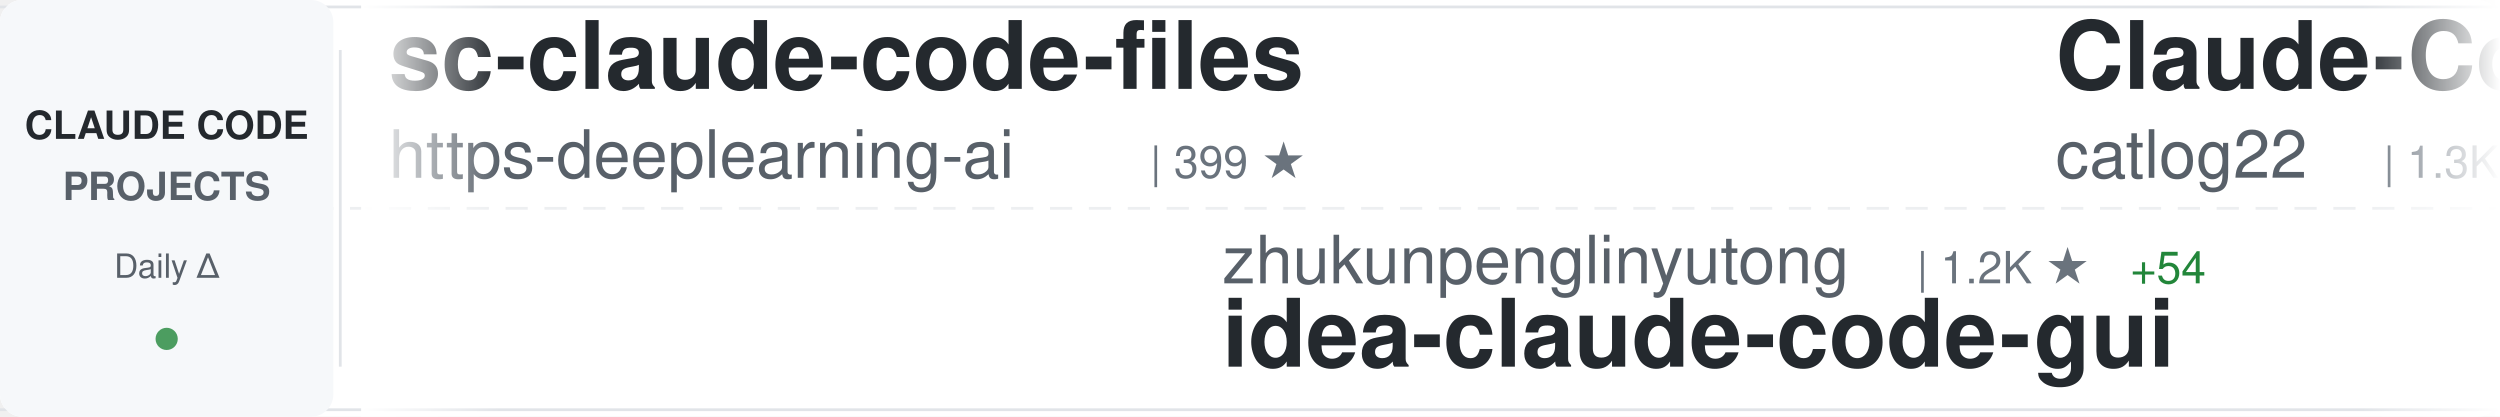
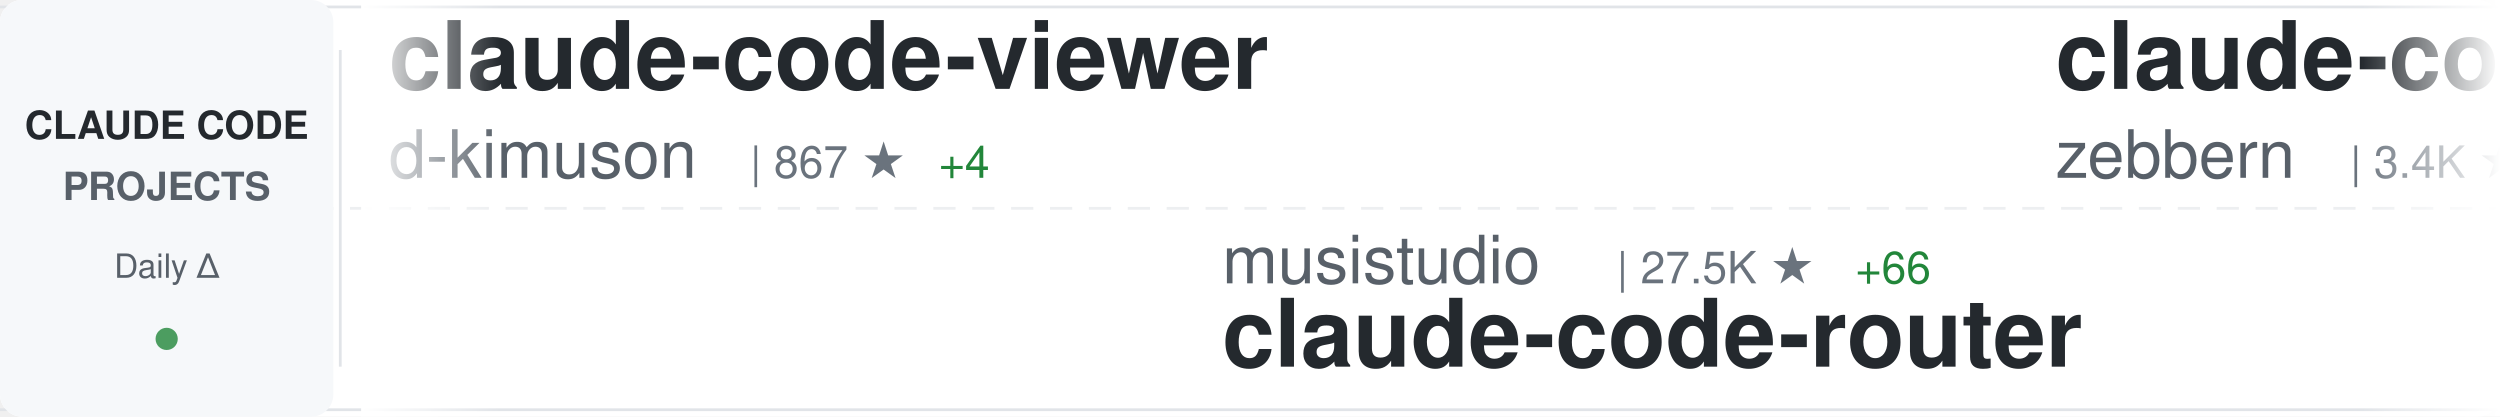
<svg xmlns="http://www.w3.org/2000/svg" width="900" height="150">
  <defs>
    <linearGradient id="awesomeLeftFade" x1="0%" y1="0%" x2="100%" y2="0%">
      <stop offset="0%" style="stop-color:#ffffff;stop-opacity:1" />
      <stop offset="100%" style="stop-color:#ffffff;stop-opacity:0" />
    </linearGradient>
    <linearGradient id="awesomeRightFade" x1="0%" y1="0%" x2="100%" y2="0%">
      <stop offset="0%" style="stop-color:#ffffff;stop-opacity:0" />
      <stop offset="100%" style="stop-color:#ffffff;stop-opacity:1" />
    </linearGradient>
  </defs>
  <rect width="900" height="150" fill="#ffffff" rx="8" />
  <rect x="0" y="2" width="900" height="1" fill="#e1e4e8" />
  <rect x="0" y="147" width="900" height="1" fill="#e1e4e8" />
  <line x1="0" y1="75" x2="900" y2="75" stroke="#e1e4e8" stroke-width="1" stroke-dasharray="8 6" opacity="0.6" />
  <rect x="0" y="0" width="120" height="150" fill="#f6f8fa" rx="8" />
  <text x="60" y="50" font-family="-apple-system, BlinkMacSystemFont, 'Segoe UI', Helvetica, Arial, sans-serif" font-size="14" font-weight="600" fill="#24292e" text-anchor="middle">CLAUDE CODE</text>
  <text x="60" y="72" font-family="-apple-system, BlinkMacSystemFont, 'Segoe UI', Helvetica, Arial, sans-serif" font-size="14" font-weight="600" fill="#586069" text-anchor="middle">PROJECTS</text>
  <text x="60" y="100" font-family="-apple-system, BlinkMacSystemFont, 'Segoe UI', Helvetica, Arial, sans-serif" font-size="12" font-weight="500" fill="#586069" text-anchor="middle">Daily Δ</text>
  <circle cx="60" cy="122" r="4" fill="#22863a" opacity="0.8" />
  <rect x="122" y="18" width="1" height="114" fill="#e1e4e8" />
  <clipPath id="awesomeTickerClip">
    <rect x="130" y="0" width="770" height="150" />
  </clipPath>
  <g clip-path="url(#awesomeTickerClip)">
    <g id="awesomeTickerItems">
      <animateTransform attributeName="transform" attributeType="XML" type="translate" from="0 0" to="-3000 0" dur="54s" repeatCount="indefinite" />
      <g transform="translate(0, 0)">
-         <text x="140" y="32" font-family="-apple-system, BlinkMacSystemFont, 'Segoe UI', Helvetica, Arial, sans-serif" font-size="34" font-weight="600" fill="#24292e">sc-claude-code-files</text>
-         <text x="140" y="64" font-family="-apple-system, BlinkMacSystemFont, 'Segoe UI', Helvetica, Arial, sans-serif" font-size="24" font-weight="400" fill="#586069">https-deeplearning-ai</text>
-         <text x="414" y="64" font-family="-apple-system, BlinkMacSystemFont, 'Segoe UI', Helvetica, Arial, sans-serif" font-size="16" font-weight="500" fill="#6a737d">| 399 ★</text>
+         <text x="140" y="32" font-family="-apple-system, BlinkMacSystemFont, 'Segoe UI', Helvetica, Arial, sans-serif" font-size="34" font-weight="600" fill="#24292e">claude-code-viewer</text>
+         <text x="140" y="64" font-family="-apple-system, BlinkMacSystemFont, 'Segoe UI', Helvetica, Arial, sans-serif" font-size="24" font-weight="400" fill="#586069">d-kimuson</text>
+         <text x="270" y="64" font-family="-apple-system, BlinkMacSystemFont, 'Segoe UI', Helvetica, Arial, sans-serif" font-size="16" font-weight="500" fill="#6a737d">| 867 ★</text>
+         <text x="338" y="64" font-family="-apple-system, BlinkMacSystemFont, 'Segoe UI', Helvetica, Arial, sans-serif" font-size="16" font-weight="500" fill="#22863a"> +4</text>
      </g>
      <g transform="translate(300, 0)">
-         <text x="140" y="102" font-family="-apple-system, BlinkMacSystemFont, 'Segoe UI', Helvetica, Arial, sans-serif" font-size="24" font-weight="400" fill="#586069">zhukunpenglinyutong</text>
-         <text x="390" y="102" font-family="-apple-system, BlinkMacSystemFont, 'Segoe UI', Helvetica, Arial, sans-serif" font-size="16" font-weight="500" fill="#6a737d">| 1.2K ★</text>
-         <text x="467" y="102" font-family="-apple-system, BlinkMacSystemFont, 'Segoe UI', Helvetica, Arial, sans-serif" font-size="16" font-weight="500" fill="#22863a"> +54</text>
-         <text x="140" y="132" font-family="-apple-system, BlinkMacSystemFont, 'Segoe UI', Helvetica, Arial, sans-serif" font-size="34" font-weight="600" fill="#24292e">idea-claude-code-gui</text>
+         <text x="140" y="102" font-family="-apple-system, BlinkMacSystemFont, 'Segoe UI', Helvetica, Arial, sans-serif" font-size="24" font-weight="400" fill="#586069">musistudio</text>
+         <text x="282" y="102" font-family="-apple-system, BlinkMacSystemFont, 'Segoe UI', Helvetica, Arial, sans-serif" font-size="16" font-weight="500" fill="#6a737d">| 27.5K ★</text>
+         <text x="368" y="102" font-family="-apple-system, BlinkMacSystemFont, 'Segoe UI', Helvetica, Arial, sans-serif" font-size="16" font-weight="500" fill="#22863a"> +66</text>
+         <text x="140" y="132" font-family="-apple-system, BlinkMacSystemFont, 'Segoe UI', Helvetica, Arial, sans-serif" font-size="34" font-weight="600" fill="#24292e">claude-code-router</text>
      </g>
      <g transform="translate(600, 0)">
-         <text x="140" y="32" font-family="-apple-system, BlinkMacSystemFont, 'Segoe UI', Helvetica, Arial, sans-serif" font-size="34" font-weight="600" fill="#24292e">Claude-Code-Workflow</text>
-         <text x="140" y="64" font-family="-apple-system, BlinkMacSystemFont, 'Segoe UI', Helvetica, Arial, sans-serif" font-size="24" font-weight="400" fill="#586069">catlog22</text>
-         <text x="258" y="64" font-family="-apple-system, BlinkMacSystemFont, 'Segoe UI', Helvetica, Arial, sans-serif" font-size="16" font-weight="500" fill="#6a737d">| 1.3K ★</text>
-         <text x="335" y="64" font-family="-apple-system, BlinkMacSystemFont, 'Segoe UI', Helvetica, Arial, sans-serif" font-size="16" font-weight="500" fill="#22863a"> +3</text>
+         <text x="140" y="32" font-family="-apple-system, BlinkMacSystemFont, 'Segoe UI', Helvetica, Arial, sans-serif" font-size="34" font-weight="600" fill="#24292e">claude-code-guide</text>
+         <text x="140" y="64" font-family="-apple-system, BlinkMacSystemFont, 'Segoe UI', Helvetica, Arial, sans-serif" font-size="24" font-weight="400" fill="#586069">zebbern</text>
+         <text x="246" y="64" font-family="-apple-system, BlinkMacSystemFont, 'Segoe UI', Helvetica, Arial, sans-serif" font-size="16" font-weight="500" fill="#6a737d">| 3.4K ★</text>
+         <text x="323" y="64" font-family="-apple-system, BlinkMacSystemFont, 'Segoe UI', Helvetica, Arial, sans-serif" font-size="16" font-weight="500" fill="#22863a"> +21</text>
      </g>
      <g transform="translate(900, 0)">
-         <text x="140" y="102" font-family="-apple-system, BlinkMacSystemFont, 'Segoe UI', Helvetica, Arial, sans-serif" font-size="24" font-weight="400" fill="#586069">shanraisshan</text>
-         <text x="306" y="102" font-family="-apple-system, BlinkMacSystemFont, 'Segoe UI', Helvetica, Arial, sans-serif" font-size="16" font-weight="500" fill="#6a737d">| 2.0K ★</text>
-         <text x="383" y="102" font-family="-apple-system, BlinkMacSystemFont, 'Segoe UI', Helvetica, Arial, sans-serif" font-size="16" font-weight="500" fill="#22863a"> +380</text>
-         <text x="140" y="132" font-family="-apple-system, BlinkMacSystemFont, 'Segoe UI', Helvetica, Arial, sans-serif" font-size="34" font-weight="600" fill="#24292e">claude-code-best-practic...</text>
+         <text x="140" y="102" font-family="-apple-system, BlinkMacSystemFont, 'Segoe UI', Helvetica, Arial, sans-serif" font-size="24" font-weight="400" fill="#586069">eyaltoledano</text>
+         <text x="306" y="102" font-family="-apple-system, BlinkMacSystemFont, 'Segoe UI', Helvetica, Arial, sans-serif" font-size="16" font-weight="500" fill="#6a737d">| 25.4K ★</text>
+         <text x="392" y="102" font-family="-apple-system, BlinkMacSystemFont, 'Segoe UI', Helvetica, Arial, sans-serif" font-size="16" font-weight="500" fill="#22863a"> +21</text>
+         <text x="140" y="132" font-family="-apple-system, BlinkMacSystemFont, 'Segoe UI', Helvetica, Arial, sans-serif" font-size="34" font-weight="600" fill="#24292e">claude-task-master</text>
      </g>
      <g transform="translate(1200, 0)">
-         <text x="140" y="32" font-family="-apple-system, BlinkMacSystemFont, 'Segoe UI', Helvetica, Arial, sans-serif" font-size="34" font-weight="600" fill="#24292e">vibe-kanban</text>
-         <text x="140" y="64" font-family="-apple-system, BlinkMacSystemFont, 'Segoe UI', Helvetica, Arial, sans-serif" font-size="24" font-weight="400" fill="#586069">BloopAI</text>
-         <text x="246" y="64" font-family="-apple-system, BlinkMacSystemFont, 'Segoe UI', Helvetica, Arial, sans-serif" font-size="16" font-weight="500" fill="#6a737d">| 20.9K ★</text>
-         <text x="332" y="64" font-family="-apple-system, BlinkMacSystemFont, 'Segoe UI', Helvetica, Arial, sans-serif" font-size="16" font-weight="500" fill="#22863a"> +96</text>
+         <text x="140" y="32" font-family="-apple-system, BlinkMacSystemFont, 'Segoe UI', Helvetica, Arial, sans-serif" font-size="34" font-weight="600" fill="#24292e">claude-code-system-promp...</text>
+         <text x="140" y="64" font-family="-apple-system, BlinkMacSystemFont, 'Segoe UI', Helvetica, Arial, sans-serif" font-size="24" font-weight="400" fill="#586069">Piebald-AI</text>
+         <text x="282" y="64" font-family="-apple-system, BlinkMacSystemFont, 'Segoe UI', Helvetica, Arial, sans-serif" font-size="16" font-weight="500" fill="#6a737d">| 4.3K ★</text>
+         <text x="359" y="64" font-family="-apple-system, BlinkMacSystemFont, 'Segoe UI', Helvetica, Arial, sans-serif" font-size="16" font-weight="500" fill="#22863a"> +56</text>
      </g>
      <g transform="translate(1500, 0)">
-         <text x="140" y="102" font-family="-apple-system, BlinkMacSystemFont, 'Segoe UI', Helvetica, Arial, sans-serif" font-size="24" font-weight="400" fill="#586069">kepano</text>
-         <text x="234" y="102" font-family="-apple-system, BlinkMacSystemFont, 'Segoe UI', Helvetica, Arial, sans-serif" font-size="16" font-weight="500" fill="#6a737d">| 9.4K ★</text>
-         <text x="311" y="102" font-family="-apple-system, BlinkMacSystemFont, 'Segoe UI', Helvetica, Arial, sans-serif" font-size="16" font-weight="500" fill="#22863a"> +80</text>
-         <text x="140" y="132" font-family="-apple-system, BlinkMacSystemFont, 'Segoe UI', Helvetica, Arial, sans-serif" font-size="34" font-weight="600" fill="#24292e">obsidian-skills</text>
+         <text x="140" y="102" font-family="-apple-system, BlinkMacSystemFont, 'Segoe UI', Helvetica, Arial, sans-serif" font-size="24" font-weight="400" fill="#586069">anthropics</text>
+         <text x="282" y="102" font-family="-apple-system, BlinkMacSystemFont, 'Segoe UI', Helvetica, Arial, sans-serif" font-size="16" font-weight="500" fill="#6a737d">| 65.6K ★</text>
+         <text x="368" y="102" font-family="-apple-system, BlinkMacSystemFont, 'Segoe UI', Helvetica, Arial, sans-serif" font-size="16" font-weight="500" fill="#22863a"> +248</text>
+         <text x="140" y="132" font-family="-apple-system, BlinkMacSystemFont, 'Segoe UI', Helvetica, Arial, sans-serif" font-size="34" font-weight="600" fill="#24292e">claude-code</text>
      </g>
      <g transform="translate(1800, 0)">
-         <text x="140" y="32" font-family="-apple-system, BlinkMacSystemFont, 'Segoe UI', Helvetica, Arial, sans-serif" font-size="34" font-weight="600" fill="#24292e">Claude-Code-Usage-Monito...</text>
-         <text x="140" y="64" font-family="-apple-system, BlinkMacSystemFont, 'Segoe UI', Helvetica, Arial, sans-serif" font-size="24" font-weight="400" fill="#586069">Maciek-roboblog</text>
-         <text x="342" y="64" font-family="-apple-system, BlinkMacSystemFont, 'Segoe UI', Helvetica, Arial, sans-serif" font-size="16" font-weight="500" fill="#6a737d">| 6.5K ★</text>
-         <text x="419" y="64" font-family="-apple-system, BlinkMacSystemFont, 'Segoe UI', Helvetica, Arial, sans-serif" font-size="16" font-weight="500" fill="#22863a"> +9</text>
+         <text x="140" y="32" font-family="-apple-system, BlinkMacSystemFont, 'Segoe UI', Helvetica, Arial, sans-serif" font-size="34" font-weight="600" fill="#24292e">cc</text>
+         <text x="140" y="64" font-family="-apple-system, BlinkMacSystemFont, 'Segoe UI', Helvetica, Arial, sans-serif" font-size="24" font-weight="400" fill="#586069">kn1026</text>
+         <text x="234" y="64" font-family="-apple-system, BlinkMacSystemFont, 'Segoe UI', Helvetica, Arial, sans-serif" font-size="16" font-weight="500" fill="#6a737d">| 703 ★</text>
      </g>
      <g transform="translate(2100, 0)">
-         <text x="140" y="102" font-family="-apple-system, BlinkMacSystemFont, 'Segoe UI', Helvetica, Arial, sans-serif" font-size="24" font-weight="400" fill="#586069">ding113</text>
-         <text x="246" y="102" font-family="-apple-system, BlinkMacSystemFont, 'Segoe UI', Helvetica, Arial, sans-serif" font-size="16" font-weight="500" fill="#6a737d">| 1.4K ★</text>
-         <text x="323" y="102" font-family="-apple-system, BlinkMacSystemFont, 'Segoe UI', Helvetica, Arial, sans-serif" font-size="16" font-weight="500" fill="#22863a"> +13</text>
-         <text x="140" y="132" font-family="-apple-system, BlinkMacSystemFont, 'Segoe UI', Helvetica, Arial, sans-serif" font-size="34" font-weight="600" fill="#24292e">claude-code-hub</text>
+         <text x="140" y="102" font-family="-apple-system, BlinkMacSystemFont, 'Segoe UI', Helvetica, Arial, sans-serif" font-size="24" font-weight="400" fill="#586069">EveryInc</text>
+         <text x="258" y="102" font-family="-apple-system, BlinkMacSystemFont, 'Segoe UI', Helvetica, Arial, sans-serif" font-size="16" font-weight="500" fill="#6a737d">| 7.8K ★</text>
+         <text x="335" y="102" font-family="-apple-system, BlinkMacSystemFont, 'Segoe UI', Helvetica, Arial, sans-serif" font-size="16" font-weight="500" fill="#22863a"> +246</text>
+         <text x="140" y="132" font-family="-apple-system, BlinkMacSystemFont, 'Segoe UI', Helvetica, Arial, sans-serif" font-size="34" font-weight="600" fill="#24292e">compound-engineering-plu...</text>
      </g>
      <g transform="translate(2400, 0)">
-         <text x="140" y="32" font-family="-apple-system, BlinkMacSystemFont, 'Segoe UI', Helvetica, Arial, sans-serif" font-size="34" font-weight="600" fill="#24292e">awesome-claude-skills</text>
-         <text x="140" y="64" font-family="-apple-system, BlinkMacSystemFont, 'Segoe UI', Helvetica, Arial, sans-serif" font-size="24" font-weight="400" fill="#586069">ComposioHQ</text>
-         <text x="282" y="64" font-family="-apple-system, BlinkMacSystemFont, 'Segoe UI', Helvetica, Arial, sans-serif" font-size="16" font-weight="500" fill="#6a737d">| 33.0K ★</text>
-         <text x="368" y="64" font-family="-apple-system, BlinkMacSystemFont, 'Segoe UI', Helvetica, Arial, sans-serif" font-size="16" font-weight="500" fill="#22863a"> +615</text>
+         <text x="140" y="32" font-family="-apple-system, BlinkMacSystemFont, 'Segoe UI', Helvetica, Arial, sans-serif" font-size="34" font-weight="600" fill="#24292e">wechat-bot</text>
+         <text x="140" y="64" font-family="-apple-system, BlinkMacSystemFont, 'Segoe UI', Helvetica, Arial, sans-serif" font-size="24" font-weight="400" fill="#586069">cixingguangming55555</text>
+         <text x="402" y="64" font-family="-apple-system, BlinkMacSystemFont, 'Segoe UI', Helvetica, Arial, sans-serif" font-size="16" font-weight="500" fill="#6a737d">| 2.5K ★</text>
+         <text x="479" y="64" font-family="-apple-system, BlinkMacSystemFont, 'Segoe UI', Helvetica, Arial, sans-serif" font-size="16" font-weight="500" fill="#22863a"> +1</text>
      </g>
      <g transform="translate(2700, 0)">
-         <text x="140" y="102" font-family="-apple-system, BlinkMacSystemFont, 'Segoe UI', Helvetica, Arial, sans-serif" font-size="24" font-weight="400" fill="#586069">router-for-me</text>
-         <text x="318" y="102" font-family="-apple-system, BlinkMacSystemFont, 'Segoe UI', Helvetica, Arial, sans-serif" font-size="16" font-weight="500" fill="#6a737d">| 9.9K ★</text>
-         <text x="395" y="102" font-family="-apple-system, BlinkMacSystemFont, 'Segoe UI', Helvetica, Arial, sans-serif" font-size="16" font-weight="500" fill="#22863a"> +135</text>
-         <text x="140" y="132" font-family="-apple-system, BlinkMacSystemFont, 'Segoe UI', Helvetica, Arial, sans-serif" font-size="34" font-weight="600" fill="#24292e">CLIProxyAPI</text>
+         <text x="140" y="102" font-family="-apple-system, BlinkMacSystemFont, 'Segoe UI', Helvetica, Arial, sans-serif" font-size="24" font-weight="400" fill="#586069">greggh</text>
+         <text x="234" y="102" font-family="-apple-system, BlinkMacSystemFont, 'Segoe UI', Helvetica, Arial, sans-serif" font-size="16" font-weight="500" fill="#6a737d">| 1.8K ★</text>
+         <text x="311" y="102" font-family="-apple-system, BlinkMacSystemFont, 'Segoe UI', Helvetica, Arial, sans-serif" font-size="16" font-weight="500" fill="#22863a"> +6</text>
+         <text x="140" y="132" font-family="-apple-system, BlinkMacSystemFont, 'Segoe UI', Helvetica, Arial, sans-serif" font-size="34" font-weight="600" fill="#24292e">claude-code.nvim</text>
      </g>
      <g transform="translate(3000, 0)">
-         <text x="140" y="32" font-family="-apple-system, BlinkMacSystemFont, 'Segoe UI', Helvetica, Arial, sans-serif" font-size="34" font-weight="600" fill="#24292e">sc-claude-code-files</text>
-         <text x="140" y="64" font-family="-apple-system, BlinkMacSystemFont, 'Segoe UI', Helvetica, Arial, sans-serif" font-size="24" font-weight="400" fill="#586069">https-deeplearning-ai</text>
-         <text x="414" y="64" font-family="-apple-system, BlinkMacSystemFont, 'Segoe UI', Helvetica, Arial, sans-serif" font-size="16" font-weight="500" fill="#6a737d">| 399 ★</text>
+         <text x="140" y="32" font-family="-apple-system, BlinkMacSystemFont, 'Segoe UI', Helvetica, Arial, sans-serif" font-size="34" font-weight="600" fill="#24292e">claude-code-viewer</text>
+         <text x="140" y="64" font-family="-apple-system, BlinkMacSystemFont, 'Segoe UI', Helvetica, Arial, sans-serif" font-size="24" font-weight="400" fill="#586069">d-kimuson</text>
+         <text x="270" y="64" font-family="-apple-system, BlinkMacSystemFont, 'Segoe UI', Helvetica, Arial, sans-serif" font-size="16" font-weight="500" fill="#6a737d">| 867 ★</text>
+         <text x="338" y="64" font-family="-apple-system, BlinkMacSystemFont, 'Segoe UI', Helvetica, Arial, sans-serif" font-size="16" font-weight="500" fill="#22863a"> +4</text>
      </g>
      <g transform="translate(3300, 0)">
-         <text x="140" y="102" font-family="-apple-system, BlinkMacSystemFont, 'Segoe UI', Helvetica, Arial, sans-serif" font-size="24" font-weight="400" fill="#586069">zhukunpenglinyutong</text>
-         <text x="390" y="102" font-family="-apple-system, BlinkMacSystemFont, 'Segoe UI', Helvetica, Arial, sans-serif" font-size="16" font-weight="500" fill="#6a737d">| 1.2K ★</text>
-         <text x="467" y="102" font-family="-apple-system, BlinkMacSystemFont, 'Segoe UI', Helvetica, Arial, sans-serif" font-size="16" font-weight="500" fill="#22863a"> +54</text>
-         <text x="140" y="132" font-family="-apple-system, BlinkMacSystemFont, 'Segoe UI', Helvetica, Arial, sans-serif" font-size="34" font-weight="600" fill="#24292e">idea-claude-code-gui</text>
+         <text x="140" y="102" font-family="-apple-system, BlinkMacSystemFont, 'Segoe UI', Helvetica, Arial, sans-serif" font-size="24" font-weight="400" fill="#586069">musistudio</text>
+         <text x="282" y="102" font-family="-apple-system, BlinkMacSystemFont, 'Segoe UI', Helvetica, Arial, sans-serif" font-size="16" font-weight="500" fill="#6a737d">| 27.5K ★</text>
+         <text x="368" y="102" font-family="-apple-system, BlinkMacSystemFont, 'Segoe UI', Helvetica, Arial, sans-serif" font-size="16" font-weight="500" fill="#22863a"> +66</text>
+         <text x="140" y="132" font-family="-apple-system, BlinkMacSystemFont, 'Segoe UI', Helvetica, Arial, sans-serif" font-size="34" font-weight="600" fill="#24292e">claude-code-router</text>
      </g>
      <g transform="translate(3600, 0)">
-         <text x="140" y="32" font-family="-apple-system, BlinkMacSystemFont, 'Segoe UI', Helvetica, Arial, sans-serif" font-size="34" font-weight="600" fill="#24292e">Claude-Code-Workflow</text>
-         <text x="140" y="64" font-family="-apple-system, BlinkMacSystemFont, 'Segoe UI', Helvetica, Arial, sans-serif" font-size="24" font-weight="400" fill="#586069">catlog22</text>
-         <text x="258" y="64" font-family="-apple-system, BlinkMacSystemFont, 'Segoe UI', Helvetica, Arial, sans-serif" font-size="16" font-weight="500" fill="#6a737d">| 1.3K ★</text>
-         <text x="335" y="64" font-family="-apple-system, BlinkMacSystemFont, 'Segoe UI', Helvetica, Arial, sans-serif" font-size="16" font-weight="500" fill="#22863a"> +3</text>
+         <text x="140" y="32" font-family="-apple-system, BlinkMacSystemFont, 'Segoe UI', Helvetica, Arial, sans-serif" font-size="34" font-weight="600" fill="#24292e">claude-code-guide</text>
+         <text x="140" y="64" font-family="-apple-system, BlinkMacSystemFont, 'Segoe UI', Helvetica, Arial, sans-serif" font-size="24" font-weight="400" fill="#586069">zebbern</text>
+         <text x="246" y="64" font-family="-apple-system, BlinkMacSystemFont, 'Segoe UI', Helvetica, Arial, sans-serif" font-size="16" font-weight="500" fill="#6a737d">| 3.4K ★</text>
+         <text x="323" y="64" font-family="-apple-system, BlinkMacSystemFont, 'Segoe UI', Helvetica, Arial, sans-serif" font-size="16" font-weight="500" fill="#22863a"> +21</text>
      </g>
      <g transform="translate(3900, 0)">
-         <text x="140" y="102" font-family="-apple-system, BlinkMacSystemFont, 'Segoe UI', Helvetica, Arial, sans-serif" font-size="24" font-weight="400" fill="#586069">shanraisshan</text>
-         <text x="306" y="102" font-family="-apple-system, BlinkMacSystemFont, 'Segoe UI', Helvetica, Arial, sans-serif" font-size="16" font-weight="500" fill="#6a737d">| 2.0K ★</text>
-         <text x="383" y="102" font-family="-apple-system, BlinkMacSystemFont, 'Segoe UI', Helvetica, Arial, sans-serif" font-size="16" font-weight="500" fill="#22863a"> +380</text>
-         <text x="140" y="132" font-family="-apple-system, BlinkMacSystemFont, 'Segoe UI', Helvetica, Arial, sans-serif" font-size="34" font-weight="600" fill="#24292e">claude-code-best-practic...</text>
+         <text x="140" y="102" font-family="-apple-system, BlinkMacSystemFont, 'Segoe UI', Helvetica, Arial, sans-serif" font-size="24" font-weight="400" fill="#586069">eyaltoledano</text>
+         <text x="306" y="102" font-family="-apple-system, BlinkMacSystemFont, 'Segoe UI', Helvetica, Arial, sans-serif" font-size="16" font-weight="500" fill="#6a737d">| 25.4K ★</text>
+         <text x="392" y="102" font-family="-apple-system, BlinkMacSystemFont, 'Segoe UI', Helvetica, Arial, sans-serif" font-size="16" font-weight="500" fill="#22863a"> +21</text>
+         <text x="140" y="132" font-family="-apple-system, BlinkMacSystemFont, 'Segoe UI', Helvetica, Arial, sans-serif" font-size="34" font-weight="600" fill="#24292e">claude-task-master</text>
      </g>
    </g>
  </g>
  <rect x="130" y="0" width="50" height="150" fill="url(#awesomeLeftFade)" />
  <rect x="850" y="0" width="50" height="150" fill="url(#awesomeRightFade)" />
</svg>
